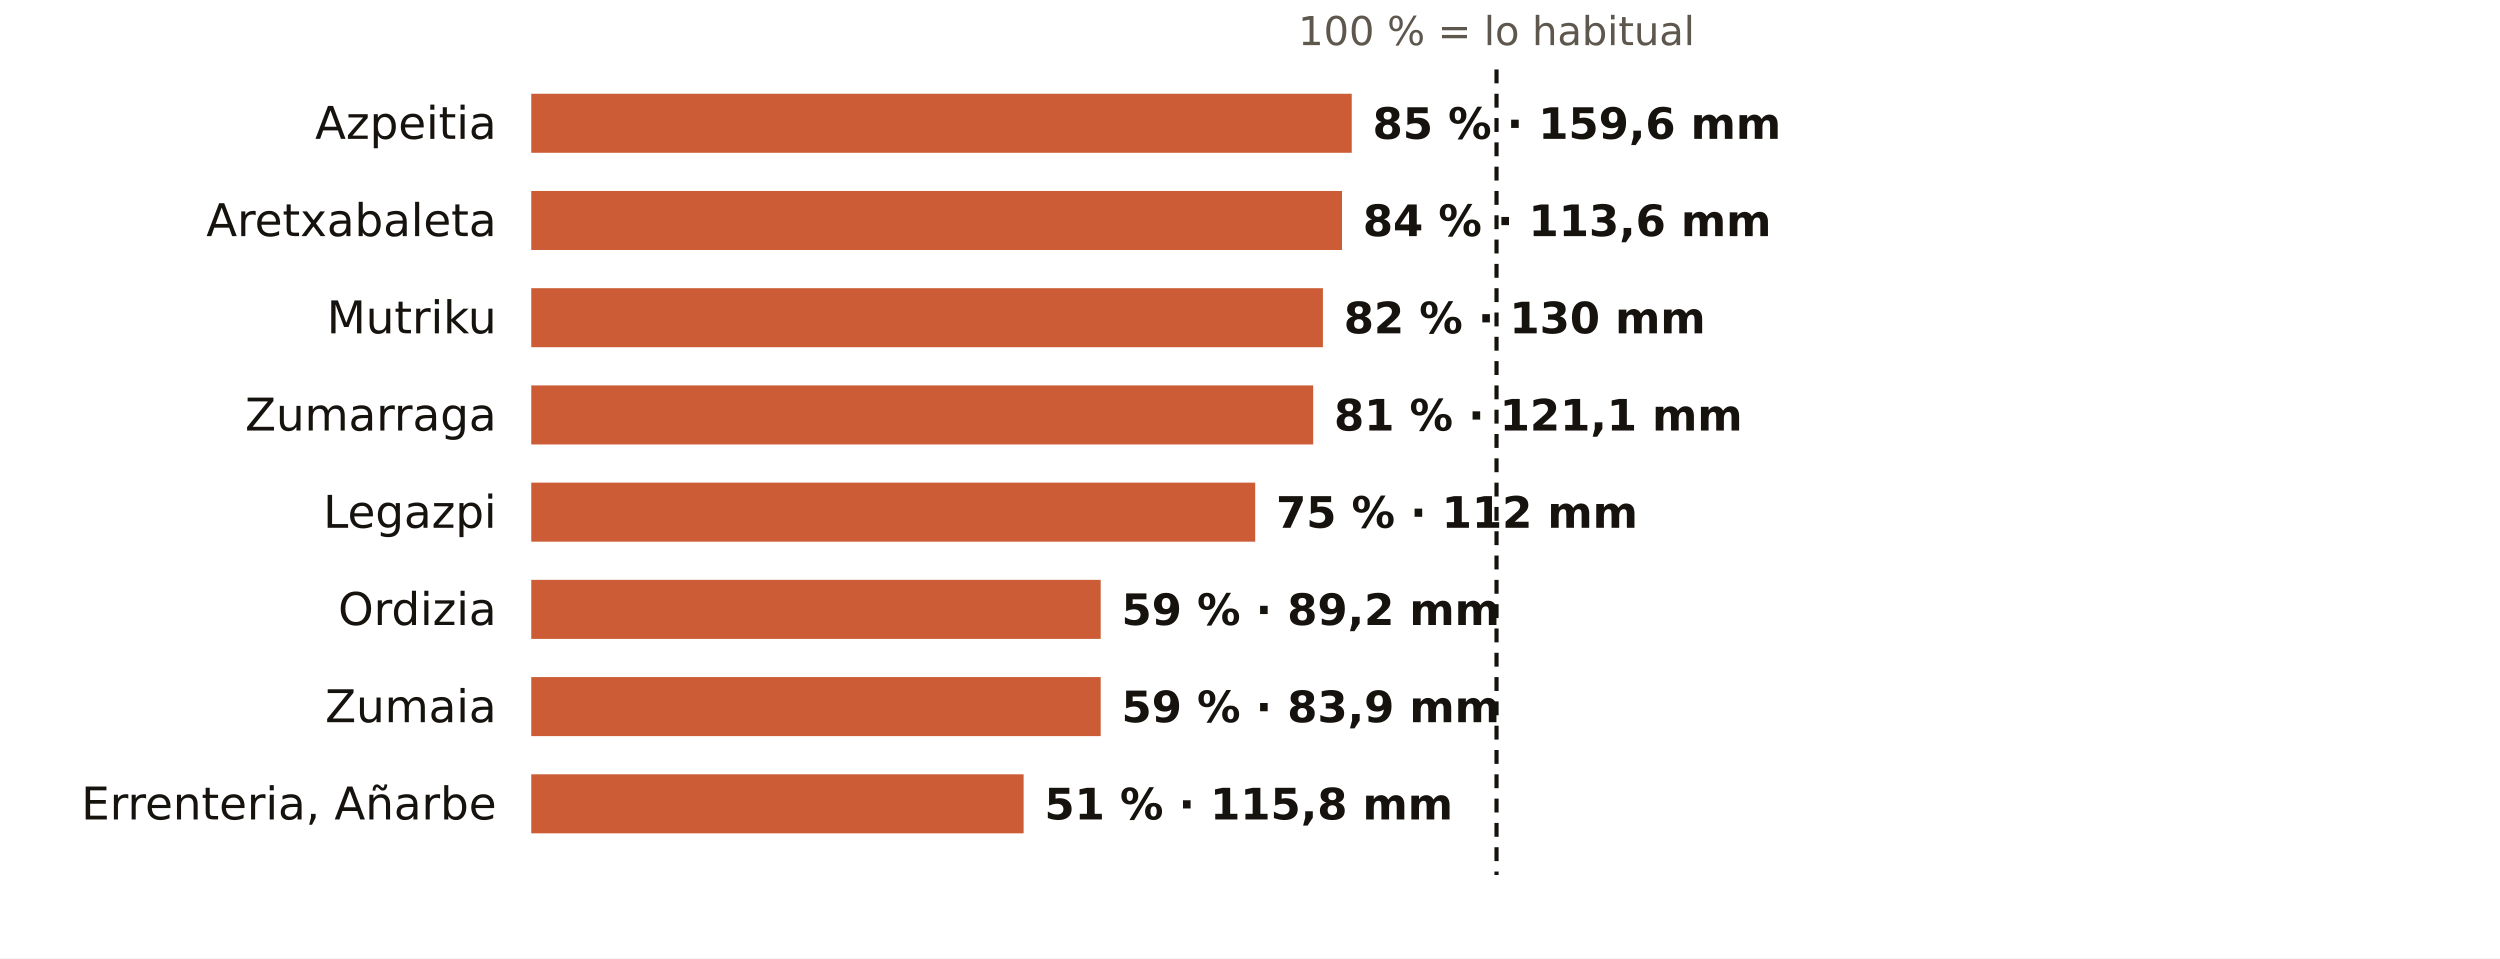
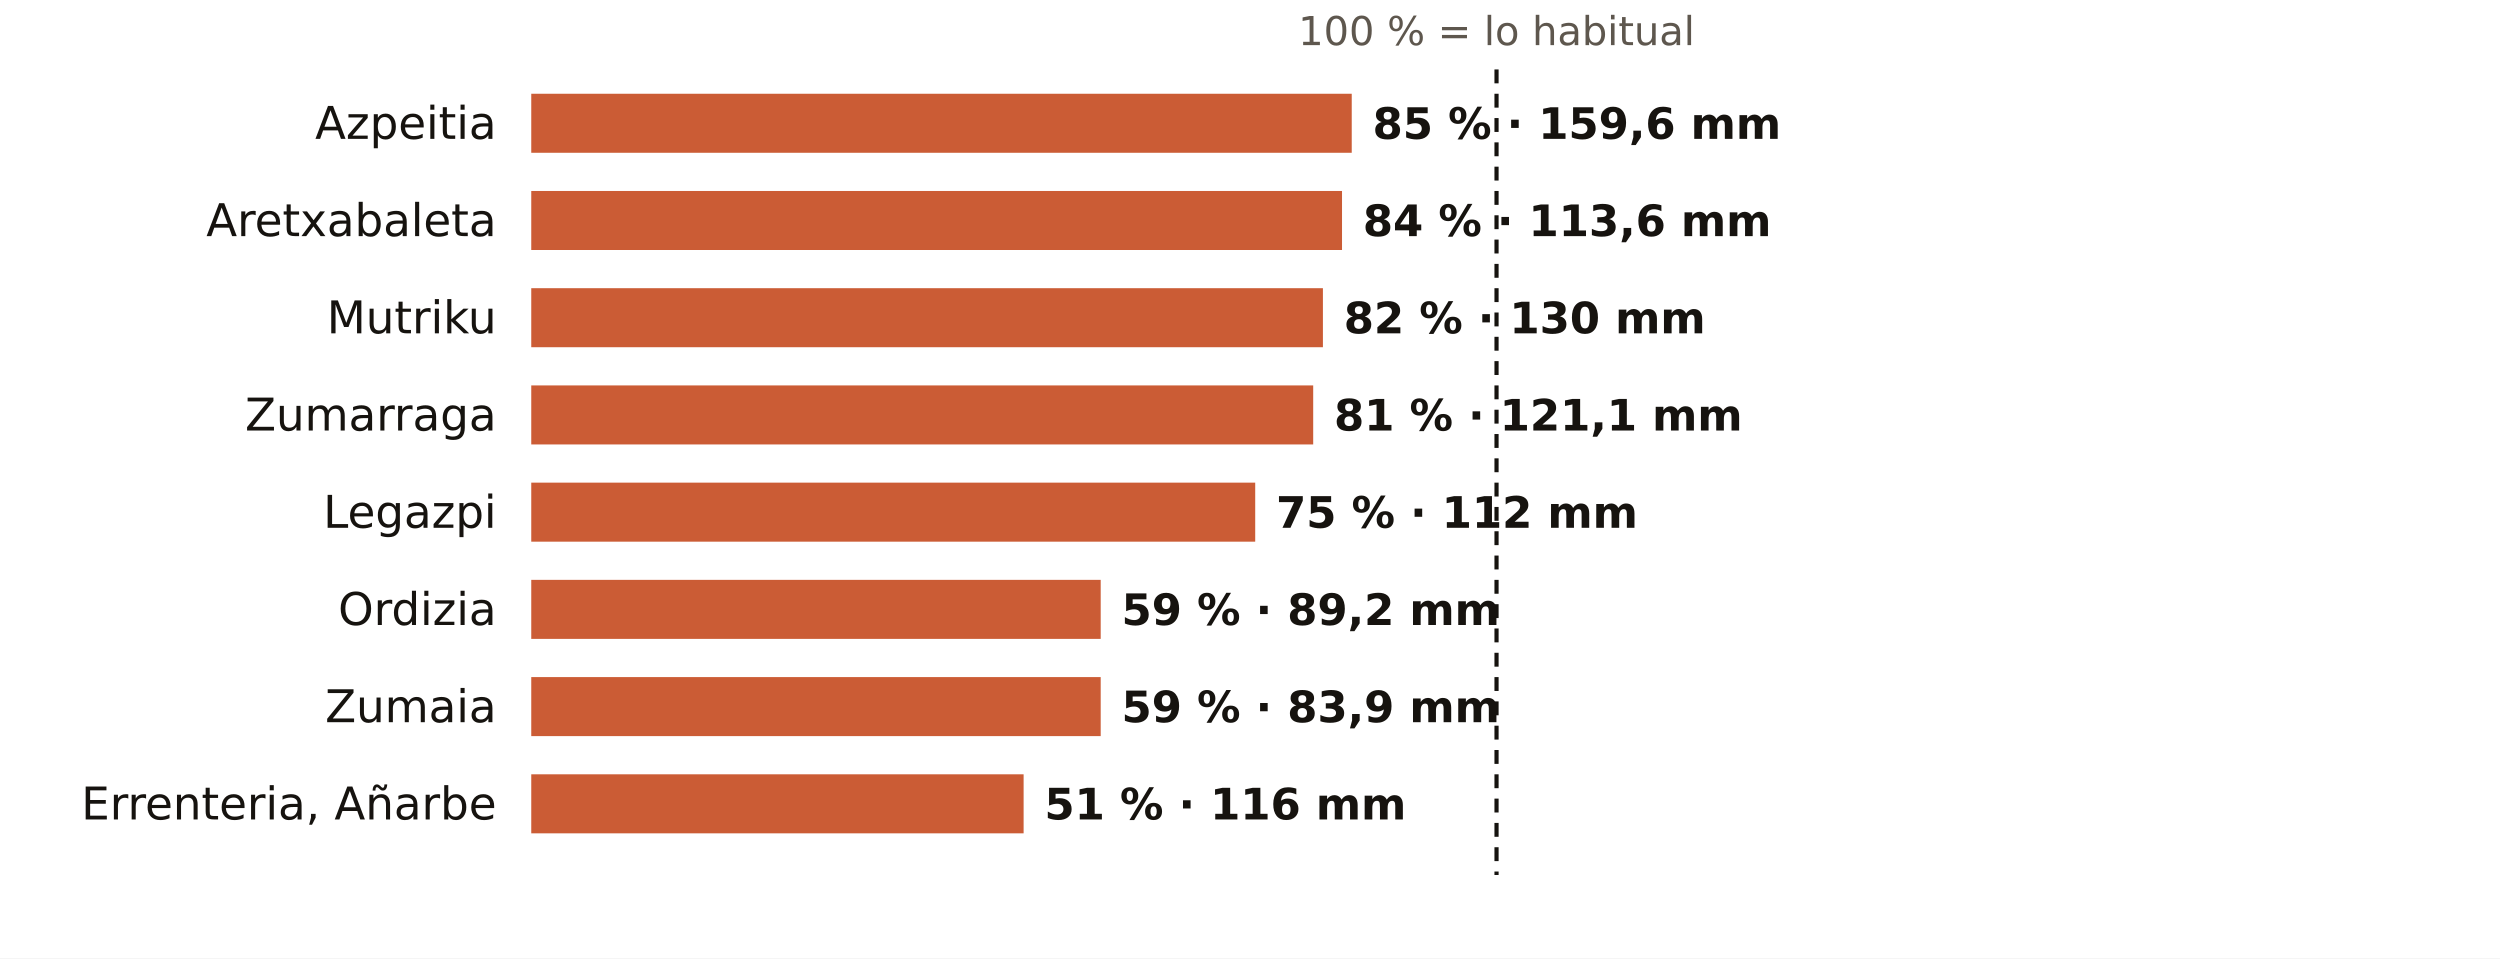
<svg xmlns="http://www.w3.org/2000/svg" viewBox="0 0 720 276" width="720" height="276" role="img" aria-label="El otoño en los pluviómetros de AEMET de Gipuzkoa: % de lo habitual">
  <rect width="720" height="276" fill="#FFFFFF" />
  <text x="431.0" y="13.0" font-size="11.5" fill="#5E574E" text-anchor="middle" font-weight="400" font-family="Public Sans, DejaVu Sans, Arial, sans-serif">100 % = lo habitual</text>
  <text x="143.0" y="40.0" font-size="13" fill="#16130F" text-anchor="end" font-weight="500" font-family="Public Sans, DejaVu Sans, Arial, sans-serif">Azpeitia</text>
  <rect x="153" y="27" width="236.3" height="17" fill="#C4461A" opacity="0.88" />
  <text x="395.3" y="40.0" font-size="12.5" fill="#16130F" text-anchor="start" font-weight="600" font-family="Public Sans, DejaVu Sans, Arial, sans-serif">85 % · 159,6 mm</text>
  <text x="143.0" y="68.0" font-size="13" fill="#16130F" text-anchor="end" font-weight="500" font-family="Public Sans, DejaVu Sans, Arial, sans-serif">Aretxabaleta</text>
  <rect x="153" y="55" width="233.5" height="17" fill="#C4461A" opacity="0.88" />
  <text x="392.5" y="68.0" font-size="12.5" fill="#16130F" text-anchor="start" font-weight="600" font-family="Public Sans, DejaVu Sans, Arial, sans-serif">84 % · 113,6 mm</text>
  <text x="143.0" y="96.0" font-size="13" fill="#16130F" text-anchor="end" font-weight="500" font-family="Public Sans, DejaVu Sans, Arial, sans-serif">Mutriku</text>
  <rect x="153" y="83" width="228.0" height="17" fill="#C4461A" opacity="0.88" />
  <text x="387.0" y="96.0" font-size="12.5" fill="#16130F" text-anchor="start" font-weight="600" font-family="Public Sans, DejaVu Sans, Arial, sans-serif">82 % · 130 mm</text>
  <text x="143.0" y="124.0" font-size="13" fill="#16130F" text-anchor="end" font-weight="500" font-family="Public Sans, DejaVu Sans, Arial, sans-serif">Zumarraga</text>
  <rect x="153" y="111" width="225.2" height="17" fill="#C4461A" opacity="0.88" />
  <text x="384.2" y="124.0" font-size="12.5" fill="#16130F" text-anchor="start" font-weight="600" font-family="Public Sans, DejaVu Sans, Arial, sans-serif">81 % · 121,1 mm</text>
  <text x="143.0" y="152.0" font-size="13" fill="#16130F" text-anchor="end" font-weight="500" font-family="Public Sans, DejaVu Sans, Arial, sans-serif">Legazpi</text>
  <rect x="153" y="139" width="208.5" height="17" fill="#C4461A" opacity="0.88" />
  <text x="367.5" y="152.0" font-size="12.5" fill="#16130F" text-anchor="start" font-weight="600" font-family="Public Sans, DejaVu Sans, Arial, sans-serif">75 % · 112 mm</text>
  <text x="143.0" y="180.0" font-size="13" fill="#16130F" text-anchor="end" font-weight="500" font-family="Public Sans, DejaVu Sans, Arial, sans-serif">Ordizia</text>
  <rect x="153" y="167" width="164.0" height="17" fill="#C4461A" opacity="0.88" />
  <text x="323.0" y="180.0" font-size="12.5" fill="#16130F" text-anchor="start" font-weight="600" font-family="Public Sans, DejaVu Sans, Arial, sans-serif">59 % · 89,2 mm</text>
  <text x="143.0" y="208.0" font-size="13" fill="#16130F" text-anchor="end" font-weight="500" font-family="Public Sans, DejaVu Sans, Arial, sans-serif">Zumaia</text>
  <rect x="153" y="195" width="164.0" height="17" fill="#C4461A" opacity="0.88" />
  <text x="323.0" y="208.0" font-size="12.5" fill="#16130F" text-anchor="start" font-weight="600" font-family="Public Sans, DejaVu Sans, Arial, sans-serif">59 % · 83,9 mm</text>
  <text x="143.0" y="236.0" font-size="13" fill="#16130F" text-anchor="end" font-weight="500" font-family="Public Sans, DejaVu Sans, Arial, sans-serif">Errenteria, Añarbe</text>
  <rect x="153" y="223" width="141.8" height="17" fill="#C4461A" opacity="0.88" />
-   <text x="300.8" y="236.0" font-size="12.5" fill="#16130F" text-anchor="start" font-weight="600" font-family="Public Sans, DejaVu Sans, Arial, sans-serif">51 % · 115,8 mm</text>
+   <text x="300.8" y="236.0" font-size="12.5" fill="#16130F" text-anchor="start" font-weight="600" font-family="Public Sans, DejaVu Sans, Arial, sans-serif">51 % · 116 mm</text>
  <line x1="431.0" x2="431.0" y1="20" y2="252" stroke="#16130F" stroke-width="1.2" stroke-dasharray="4 3" />
</svg>
